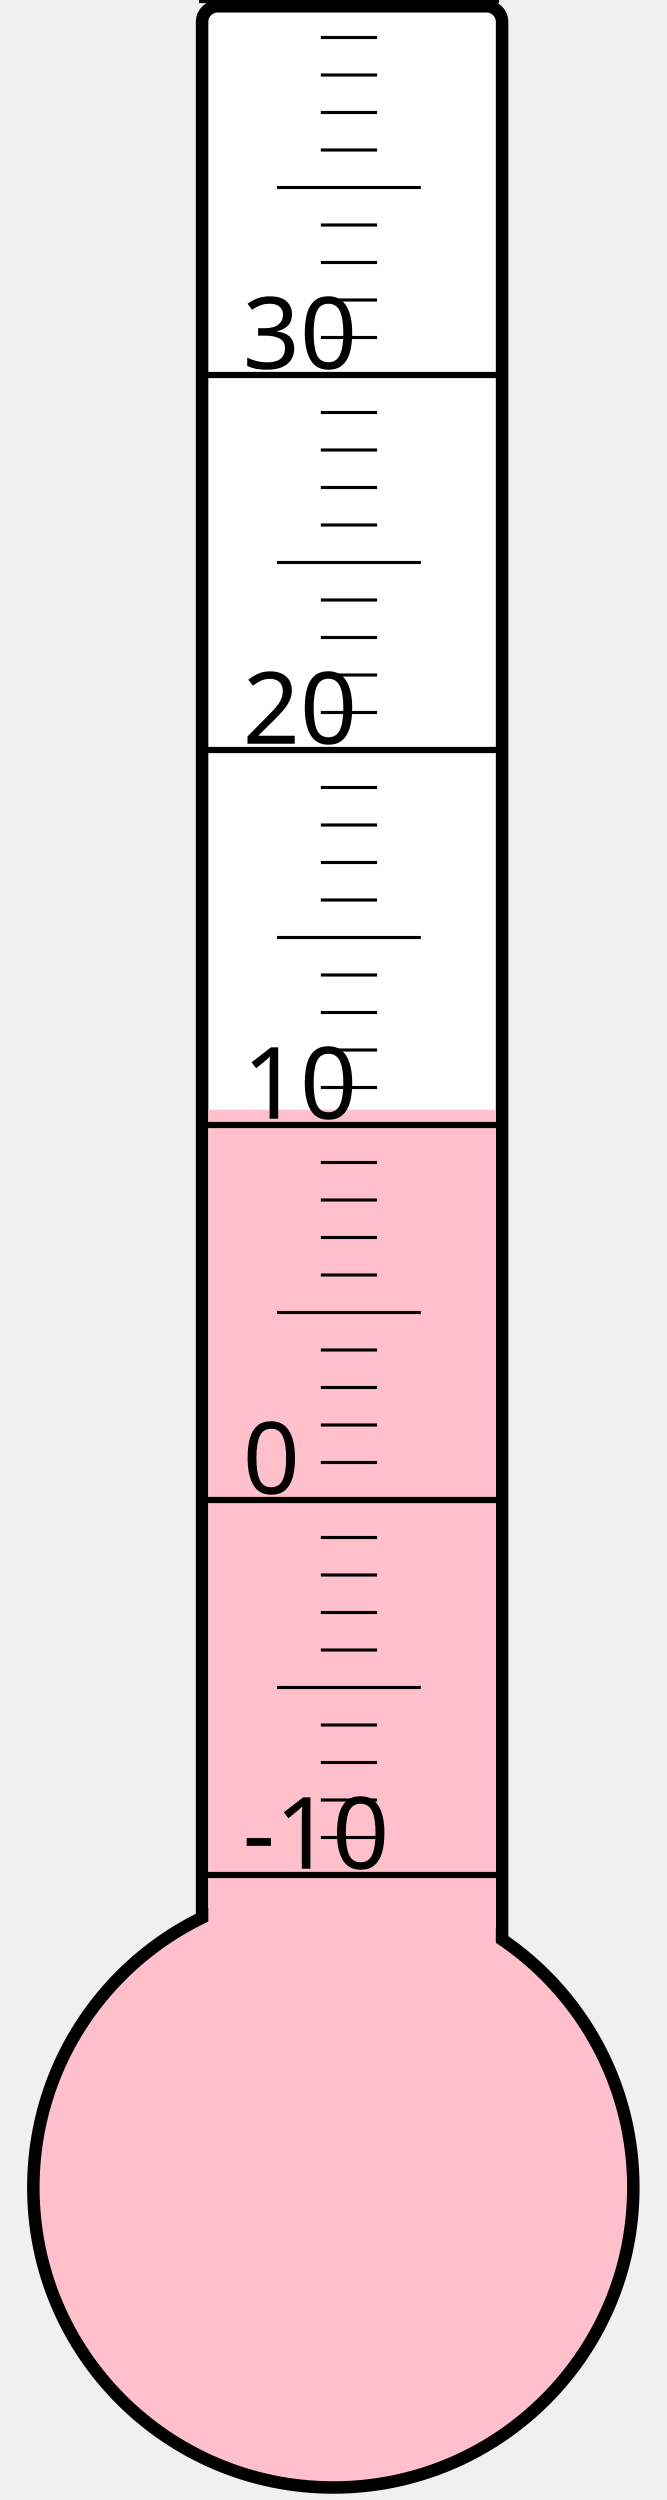
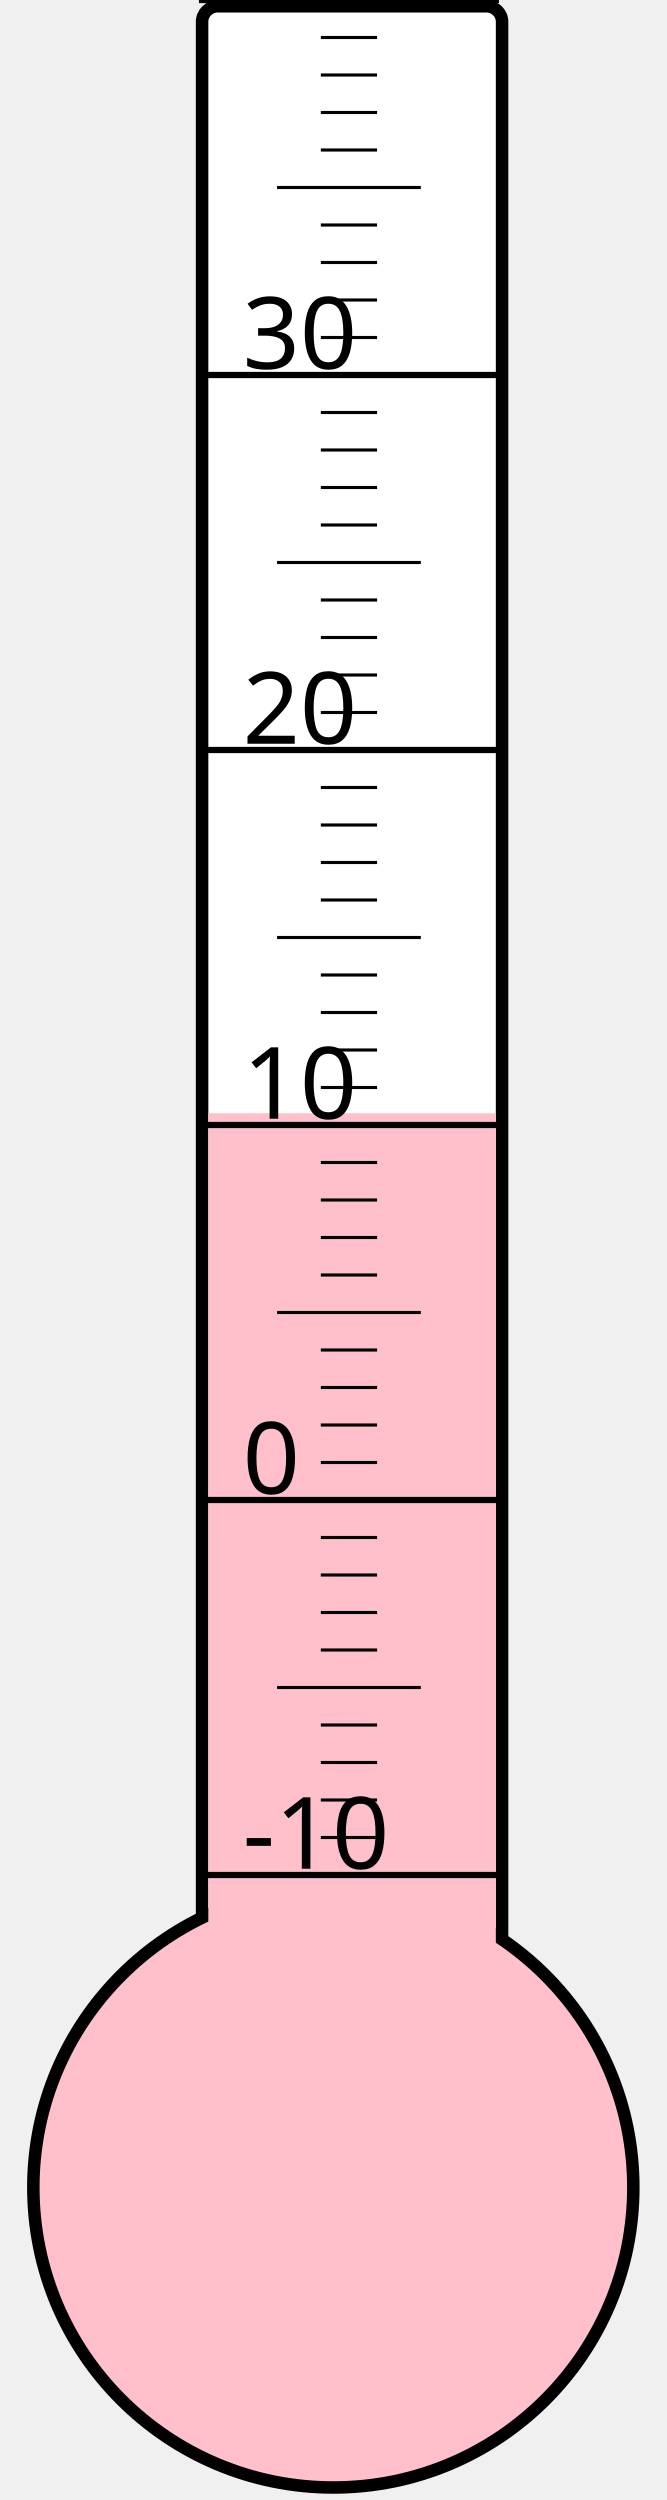
<svg xmlns="http://www.w3.org/2000/svg" width="40px" height="150px" viewBox="0 0 200 800">
  <rect width="200" height="800" x="0" y="0" style="fill: #ffffeb; fill-opacity: 0;" />
  <rect width="96" height="680" x="58" y="2" rx="5" ry="5" style="fill: white; fill-opacity: 1; stroke: black; stroke-width: 4;" />
  <circle cx="100" cy="700" r="96" style="fill: pink; stroke: black; stroke-width: 4;" />
-   <rect width="92" height="344.875" x="60" y="355.125" style="fill: pink; fill-opacity: 1; stroke-width: 0;" />
+   <rect width="92" height="343.75" x="60" y="356.25" style="fill: pink; fill-opacity: 1; stroke-width: 0;" />
  <text x="71" y="598" style="font-family: sans-serif; font-size: 24pt;">-10</text>
  <text x="71" y="478" style="font-family: sans-serif; font-size: 24pt;">0</text>
  <text x="71" y="358" style="font-family: sans-serif; font-size: 24pt;">10</text>
  <text x="71" y="238" style="font-family: sans-serif; font-size: 24pt;">20</text>
  <text x="71" y="118" style="font-family: sans-serif; font-size: 24pt;">30</text>
  <g style="stroke: black;">
    <line x1="57" y1="600" x2="153" y2="600" style="stroke-width: 2;" />
    <line x1="96" y1="588" x2="114" y2="588" style="stroke-width: 1;" />
    <line x1="96" y1="576" x2="114" y2="576" style="stroke-width: 1;" />
    <line x1="96" y1="564" x2="114" y2="564" style="stroke-width: 1;" />
    <line x1="96" y1="552" x2="114" y2="552" style="stroke-width: 1;" />
    <line x1="82" y1="540" x2="128" y2="540" style="stroke-width: 1;" />
    <line x1="96" y1="528" x2="114" y2="528" style="stroke-width: 1;" />
    <line x1="96" y1="516" x2="114" y2="516" style="stroke-width: 1;" />
    <line x1="96" y1="504" x2="114" y2="504" style="stroke-width: 1;" />
    <line x1="96" y1="492" x2="114" y2="492" style="stroke-width: 1;" />
    <line x1="57" y1="480" x2="153" y2="480" style="stroke-width: 2;" />
    <line x1="96" y1="468" x2="114" y2="468" style="stroke-width: 1;" />
    <line x1="96" y1="456" x2="114" y2="456" style="stroke-width: 1;" />
    <line x1="96" y1="444" x2="114" y2="444" style="stroke-width: 1;" />
    <line x1="96" y1="432" x2="114" y2="432" style="stroke-width: 1;" />
    <line x1="82" y1="420" x2="128" y2="420" style="stroke-width: 1;" />
    <line x1="96" y1="408" x2="114" y2="408" style="stroke-width: 1;" />
    <line x1="96" y1="396" x2="114" y2="396" style="stroke-width: 1;" />
    <line x1="96" y1="384" x2="114" y2="384" style="stroke-width: 1;" />
    <line x1="96" y1="372" x2="114" y2="372" style="stroke-width: 1;" />
    <line x1="57" y1="360" x2="153" y2="360" style="stroke-width: 2;" />
    <line x1="96" y1="348" x2="114" y2="348" style="stroke-width: 1;" />
    <line x1="96" y1="336" x2="114" y2="336" style="stroke-width: 1;" />
    <line x1="96" y1="324" x2="114" y2="324" style="stroke-width: 1;" />
    <line x1="96" y1="312" x2="114" y2="312" style="stroke-width: 1;" />
    <line x1="82" y1="300" x2="128" y2="300" style="stroke-width: 1;" />
    <line x1="96" y1="288" x2="114" y2="288" style="stroke-width: 1;" />
    <line x1="96" y1="276" x2="114" y2="276" style="stroke-width: 1;" />
    <line x1="96" y1="264" x2="114" y2="264" style="stroke-width: 1;" />
    <line x1="96" y1="252" x2="114" y2="252" style="stroke-width: 1;" />
    <line x1="57" y1="240" x2="153" y2="240" style="stroke-width: 2;" />
    <line x1="96" y1="228" x2="114" y2="228" style="stroke-width: 1;" />
    <line x1="96" y1="216" x2="114" y2="216" style="stroke-width: 1;" />
    <line x1="96" y1="204" x2="114" y2="204" style="stroke-width: 1;" />
    <line x1="96" y1="192" x2="114" y2="192" style="stroke-width: 1;" />
    <line x1="82" y1="180" x2="128" y2="180" style="stroke-width: 1;" />
    <line x1="96" y1="168" x2="114" y2="168" style="stroke-width: 1;" />
    <line x1="96" y1="156" x2="114" y2="156" style="stroke-width: 1;" />
    <line x1="96" y1="144" x2="114" y2="144" style="stroke-width: 1;" />
    <line x1="96" y1="132" x2="114" y2="132" style="stroke-width: 1;" />
    <line x1="57" y1="120" x2="153" y2="120" style="stroke-width: 2;" />
    <line x1="96" y1="108" x2="114" y2="108" style="stroke-width: 1;" />
    <line x1="96" y1="96" x2="114" y2="96" style="stroke-width: 1;" />
    <line x1="96" y1="84" x2="114" y2="84" style="stroke-width: 1;" />
    <line x1="96" y1="72" x2="114" y2="72" style="stroke-width: 1;" />
    <line x1="82" y1="60" x2="128" y2="60" style="stroke-width: 1;" />
    <line x1="96" y1="48" x2="114" y2="48" style="stroke-width: 1;" />
    <line x1="96" y1="36" x2="114" y2="36" style="stroke-width: 1;" />
    <line x1="96" y1="24" x2="114" y2="24" style="stroke-width: 1;" />
    <line x1="96" y1="12" x2="114" y2="12" style="stroke-width: 1;" />
    <line x1="57" y1="0" x2="153" y2="0" style="stroke-width: 2;" />
  </g>
</svg>
